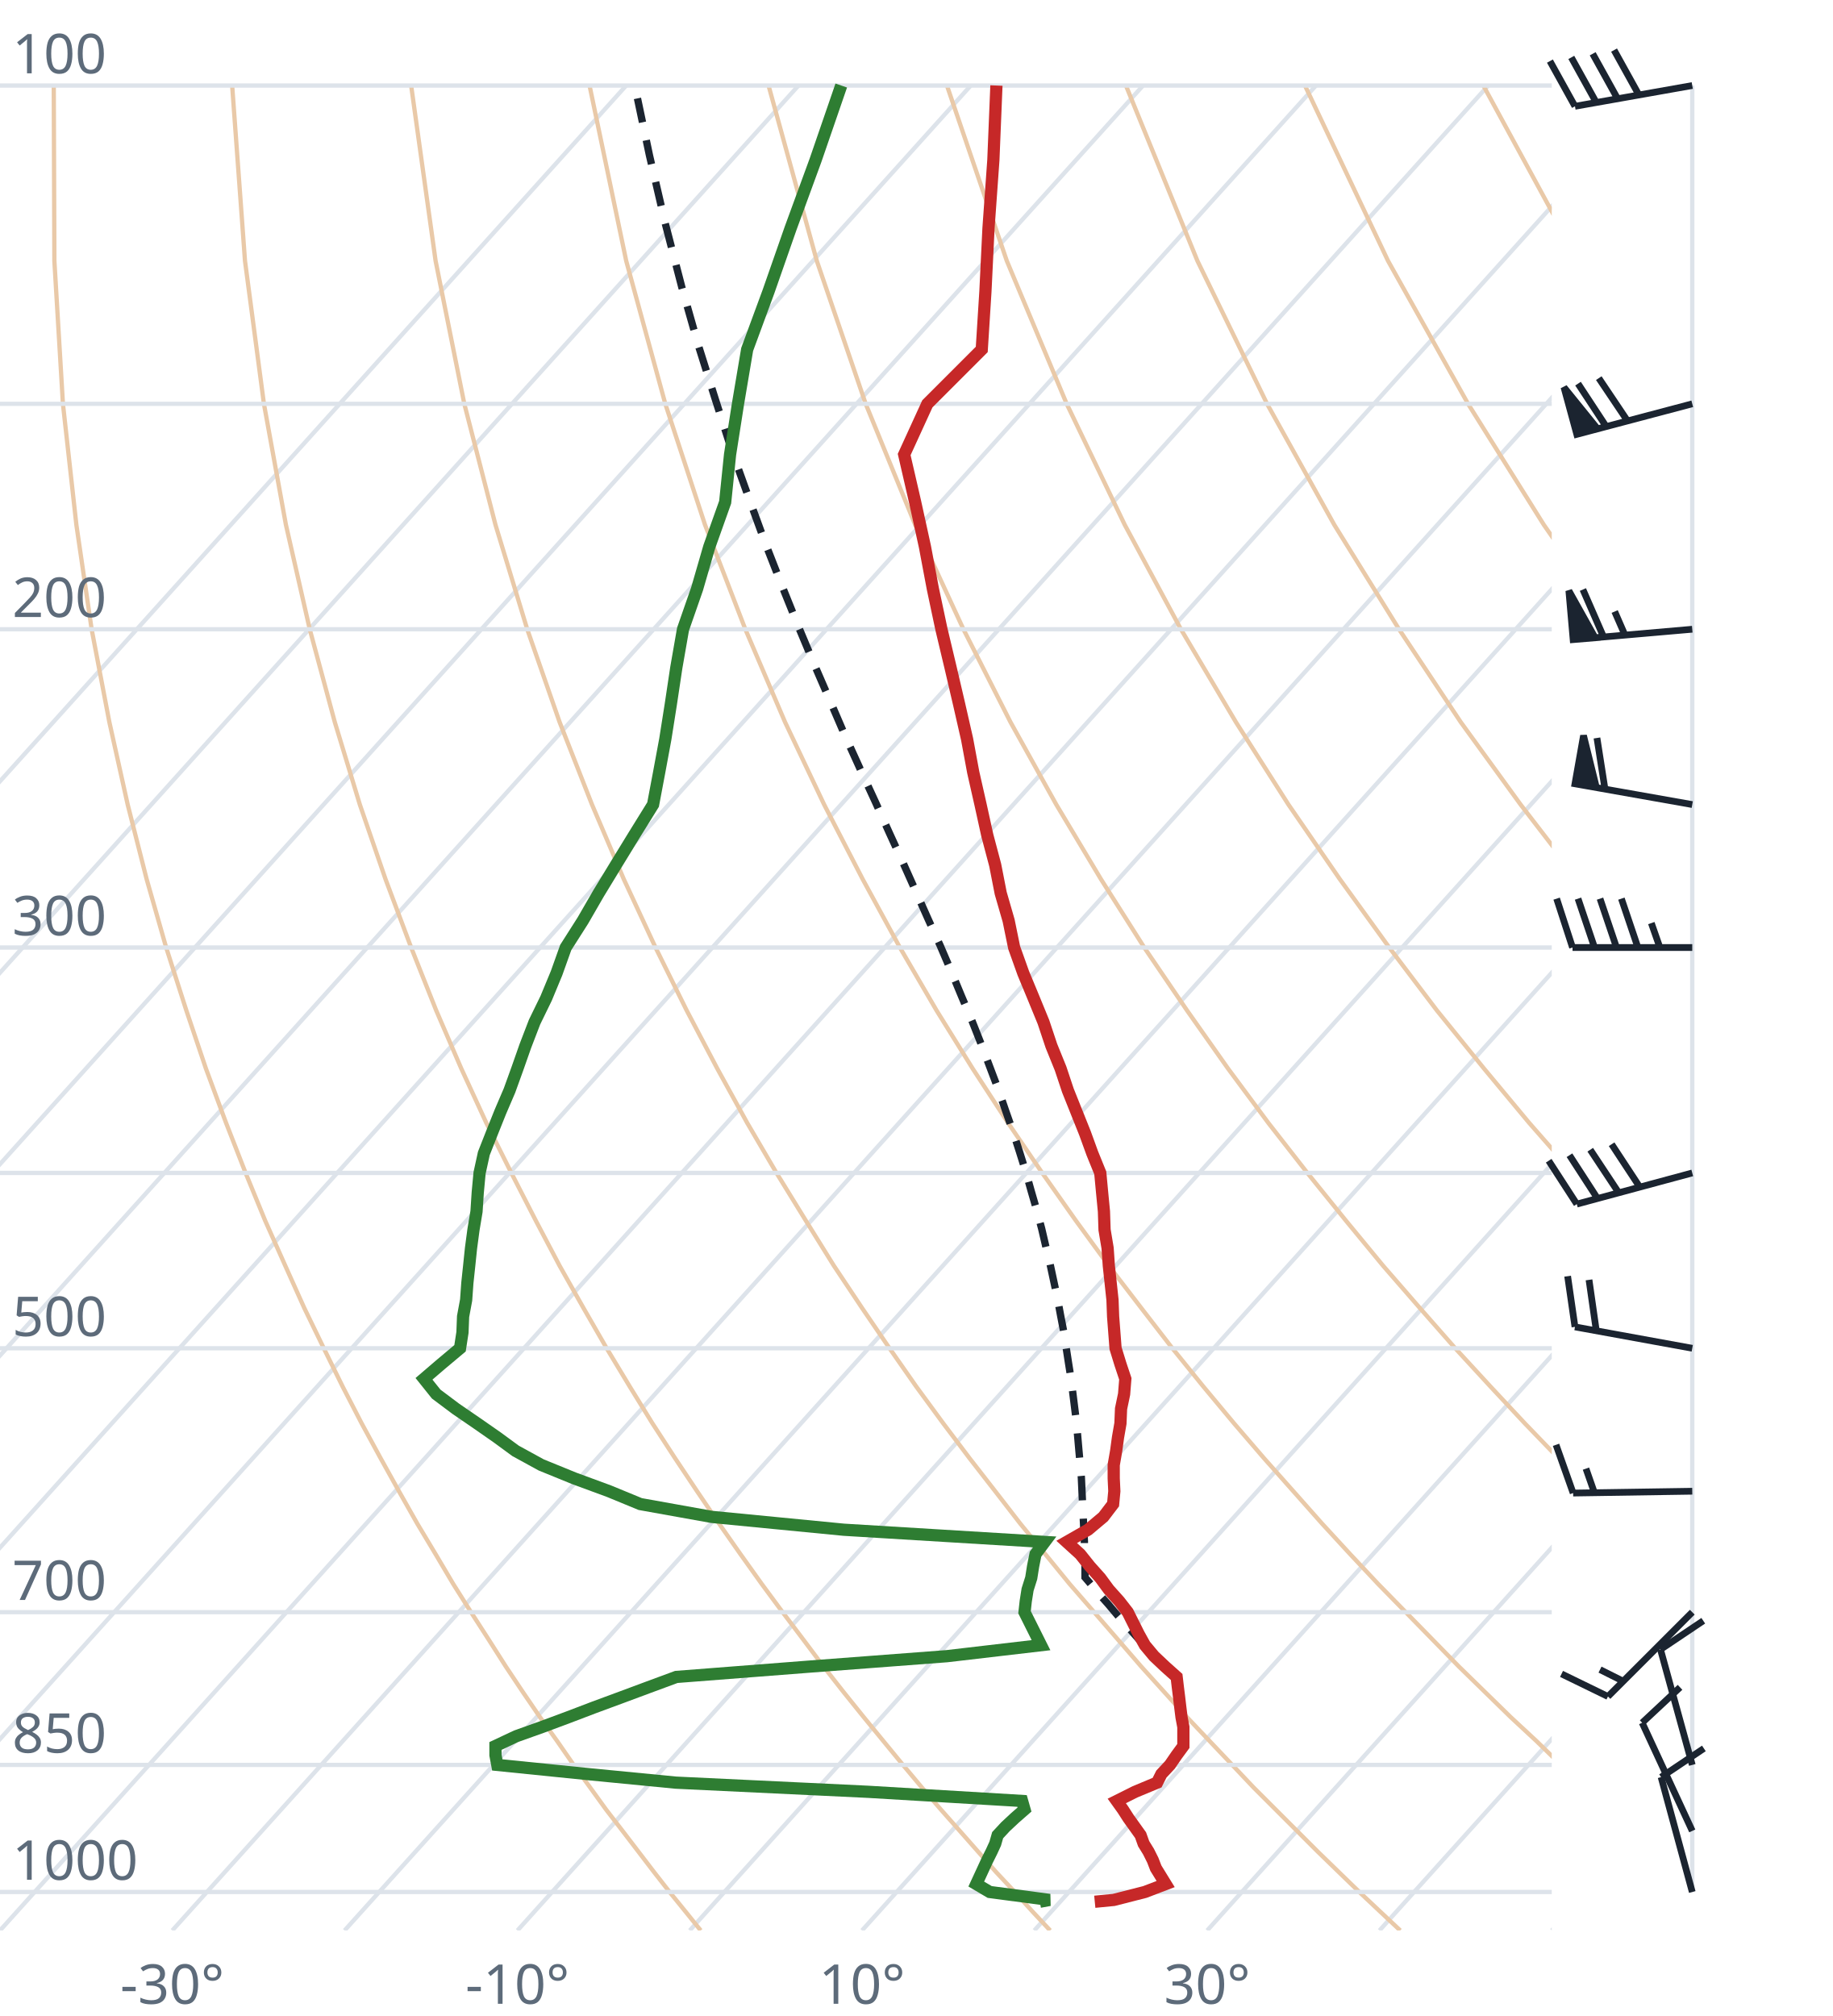
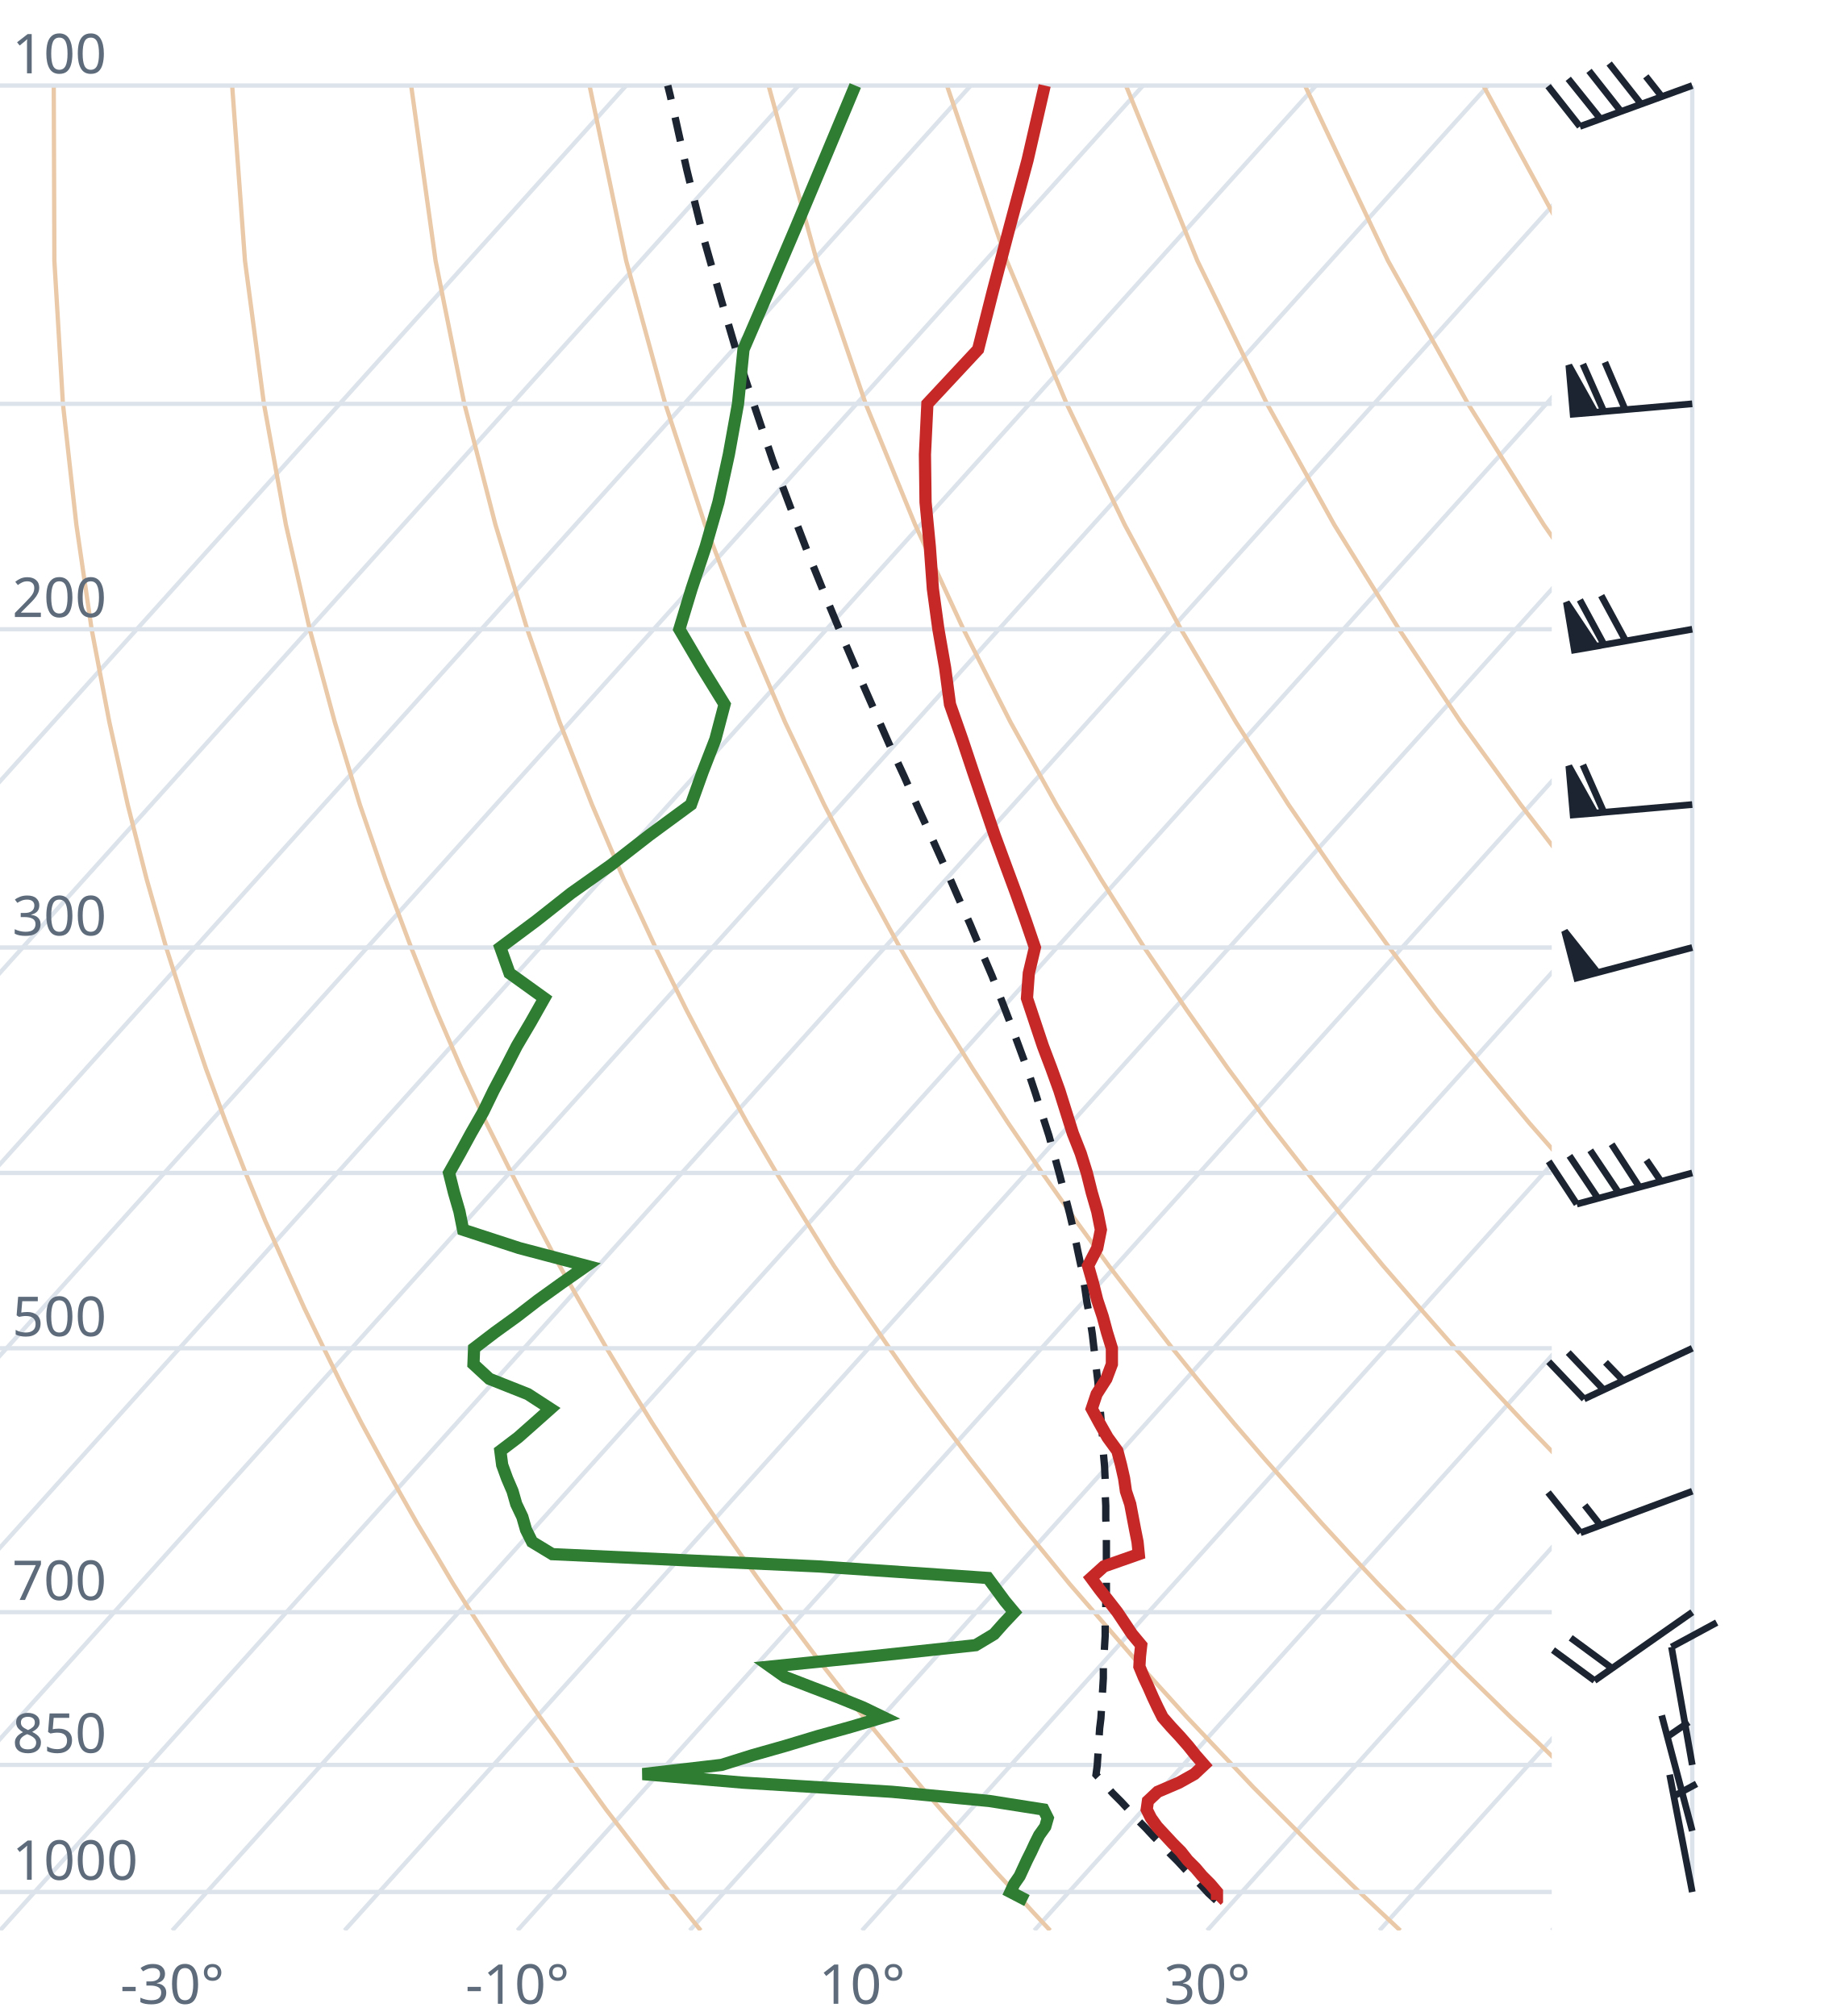
<svg xmlns="http://www.w3.org/2000/svg" viewBox="0 0 300 330" font-family="system-ui,sans-serif" font-size="9">
  <style>.g{stroke:#dde3ea;stroke-width:.7;fill:none}.ad{stroke:#e9c9a8;stroke-width:.7;fill:none}.t{stroke:#c62828;stroke-width:2;fill:none}.d{stroke:#2e7d32;stroke-width:2;fill:none}.pc{stroke:#1b2430;stroke-width:1.2;stroke-dasharray:4 3;fill:none}.barb{stroke:#1b2430;stroke-width:1.1;fill:#1b2430}text{fill:#5d6b7a}</style>
  <clipPath id="c">
    <rect x="0" y="0" width="254" height="316.0" />
  </clipPath>
  <g clip-path="url(#c)">
    <line class="g" x1="-169.3" y1="316.0" x2="102.5" y2="14.0" />
    <line class="g" x1="-141.1" y1="316.0" x2="130.7" y2="14.0" />
    <line class="g" x1="-112.9" y1="316.0" x2="158.9" y2="14.0" />
    <line class="g" x1="-84.7" y1="316.0" x2="187.1" y2="14.0" />
    <line class="g" x1="-56.4" y1="316.0" x2="215.4" y2="14.0" />
    <line class="g" x1="-28.2" y1="316.0" x2="243.6" y2="14.0" />
    <line class="g" x1="0.0" y1="316.0" x2="271.8" y2="14.0" />
    <line class="g" x1="28.2" y1="316.0" x2="300.0" y2="14.0" />
    <line class="g" x1="56.4" y1="316.0" x2="328.2" y2="14.0" />
    <line class="g" x1="84.7" y1="316.0" x2="356.5" y2="14.0" />
    <line class="g" x1="112.9" y1="316.0" x2="384.7" y2="14.0" />
    <line class="g" x1="141.1" y1="316.0" x2="412.9" y2="14.0" />
    <line class="g" x1="169.3" y1="316.0" x2="441.1" y2="14.0" />
    <line class="g" x1="197.6" y1="316.0" x2="469.4" y2="14.0" />
    <line class="g" x1="225.8" y1="316.0" x2="497.6" y2="14.0" />
    <line class="g" x1="254.0" y1="316.0" x2="525.8" y2="14.0" />
    <path class="ad" d="M114.7,316.0L112.2,312.9L109.6,309.7L107.1,306.5L104.5,303.1L101.9,299.7L99.2,296.2L96.6,292.6L93.9,288.9L91.2,285.0L88.4,281.1L85.6,277.0L82.8,272.8L80.0,268.4L77.1,263.9L74.2,259.3L71.3,254.4L68.3,249.4L65.3,244.1L62.3,238.7L59.2,233.0L56.1,227.0L53.0,220.7L49.8,214.1L46.7,207.2L43.4,199.8L40.2,192.0L37.0,183.8L33.7,174.9L30.5,165.4L27.2,155.1L24.0,143.9L20.9,131.7L17.9,118.2L15.0,103.0L12.5,85.9L10.3,66.1L8.9,42.7L8.8,14.0" />
    <path class="ad" d="M171.9,316.0L169.0,312.9L166.1,309.7L163.1,306.5L160.1,303.1L157.1,299.7L154.0,296.2L150.9,292.6L147.8,288.9L144.6,285.0L141.4,281.1L138.1,277.0L134.8,272.8L131.5,268.4L128.1,263.9L124.7,259.3L121.2,254.4L117.7,249.4L114.1,244.1L110.5,238.7L106.8,233.0L103.1,227.0L99.3,220.7L95.5,214.1L91.6,207.2L87.7,199.8L83.7,192.0L79.6,183.8L75.5,174.9L71.4,165.4L67.3,155.1L63.1,143.9L58.9,131.7L54.8,118.2L50.7,103.0L46.8,85.9L43.2,66.1L40.1,42.7L38.0,14.0" />
    <path class="ad" d="M229.2,316.0L225.9,312.9L222.5,309.7L219.2,306.5L215.7,303.1L212.3,299.7L208.8,296.2L205.2,292.6L201.7,288.9L198.0,285.0L194.3,281.1L190.6,277.0L186.8,272.8L183.0,268.4L179.1,263.9L175.1,259.3L171.1,254.4L167.0,249.4L162.9,244.1L158.7,238.7L154.4,233.0L150.0,227.0L145.6,220.7L141.1,214.1L136.5,207.2L131.9,199.8L127.1,192.0L122.3,183.8L117.4,174.9L112.4,165.4L107.3,155.1L102.1,143.9L96.9,131.7L91.6,118.2L86.3,103.0L81.1,85.9L76.0,66.1L71.3,42.7L67.3,14.0" />
    <path class="ad" d="M286.4,316.0L282.7,312.9L279.0,309.7L275.2,306.5L271.4,303.1L267.5,299.7L263.6,296.2L259.6,292.6L255.5,288.9L251.5,285.0L247.3,281.1L243.1,277.0L238.8,272.8L234.5,268.4L230.1,263.9L225.6,259.3L221.0,254.4L216.4,249.4L211.7,244.1L206.9,238.7L202.0,233.0L197.0,227.0L191.9,220.7L186.8,214.1L181.5,207.2L176.1,199.8L170.6,192.0L165.0,183.8L159.2,174.9L153.3,165.4L147.3,155.1L141.2,143.9L134.9,131.7L128.5,118.2L122.0,103.0L115.4,85.9L108.9,66.1L102.5,42.7L96.5,14.0" />
    <path class="ad" d="M343.6,316.0L339.5,312.9L335.4,309.7L331.2,306.5L327.0,303.1L322.7,299.7L318.3,296.2L313.9,292.6L309.4,288.9L304.9,285.0L300.3,281.1L295.6,277.0L290.8,272.8L286.0,268.4L281.0,263.9L276.0,259.3L270.9,254.4L265.7,249.4L260.5,244.1L255.1,238.7L249.6,233.0L244.0,227.0L238.2,220.7L232.4,214.1L226.4,207.2L220.3,199.8L214.0,192.0L207.6,183.8L201.0,174.9L194.3,165.4L187.3,155.1L180.2,143.9L172.9,131.7L165.4,118.2L157.7,103.0L149.8,85.9L141.7,66.1L133.7,42.7L125.8,14.0" />
    <path class="ad" d="M400.9,316.0L396.4,312.9L391.9,309.7L387.3,306.5L382.6,303.1L377.9,299.7L373.1,296.2L368.2,292.6L363.3,288.9L358.3,285.0L353.2,281.1L348.1,277.0L342.8,272.8L337.5,268.4L332.0,263.9L326.5,259.3L320.9,254.4L315.1,249.4L309.2,244.1L303.3,238.7L297.2,233.0L290.9,227.0L284.6,220.7L278.0,214.1L271.4,207.2L264.5,199.8L257.5,192.0L250.3,183.8L242.9,174.9L235.2,165.4L227.4,155.1L219.3,143.9L210.9,131.7L202.3,118.2L193.3,103.0L184.1,85.9L174.6,66.1L164.8,42.7L155.0,14.0" />
    <path class="ad" d="M458.1,316.0L453.2,312.9L448.3,309.7L443.3,306.5L438.2,303.1L433.1,299.7L427.9,296.2L422.6,292.6L417.2,288.9L411.7,285.0L406.2,281.1L400.5,277.0L394.8,272.8L389.0,268.4L383.0,263.9L376.9,259.3L370.8,254.4L364.5,249.4L358.0,244.1L351.5,238.7L344.8,233.0L337.9,227.0L330.9,220.7L323.7,214.1L316.3,207.2L308.7,199.8L300.9,192.0L292.9,183.8L284.7,174.9L276.2,165.4L267.4,155.1L258.3,143.9L248.9,131.7L239.1,118.2L229.0,103.0L218.4,85.9L207.4,66.1L196.0,42.7L184.3,14.0" />
    <path class="ad" d="M515.3,316.0L510.1,312.9L504.7,309.7L499.3,306.5L493.9,303.1L488.3,299.7L482.7,296.2L476.9,292.6L471.1,288.9L465.2,285.0L459.2,281.1L453.0,277.0L446.8,272.8L440.5,268.4L434.0,263.9L427.4,259.3L420.7,254.4L413.8,249.4L406.8,244.1L399.7,238.7L392.4,233.0L384.9,227.0L377.2,220.7L369.3,214.1L361.2,207.2L352.9,199.8L344.4,192.0L335.6,183.8L326.5,174.9L317.1,165.4L307.4,155.1L297.4,143.9L286.9,131.7L276.0,118.2L264.6,103.0L252.7,85.9L240.3,66.1L227.2,42.7L213.6,14.0" />
    <path class="ad" d="M572.6,316.0L566.9,312.9L561.2,309.7L555.4,306.5L549.5,303.1L543.5,299.7L537.4,296.2L531.3,292.6L525.0,288.9L518.6,285.0L512.1,281.1L505.5,277.0L498.8,272.8L491.9,268.4L485.0,263.9L477.9,259.3L470.6,254.4L463.2,249.4L455.6,244.1L447.9,238.7L439.9,233.0L431.8,227.0L423.5,220.7L415.0,214.1L406.2,207.2L397.2,199.8L387.9,192.0L378.3,183.8L368.4,174.9L358.1,165.4L347.5,155.1L336.4,143.9L324.9,131.7L312.9,118.2L300.3,103.0L287.1,85.9L273.1,66.1L258.4,42.7L242.8,14.0" />
    <path class="ad" d="M629.8,316.0L623.8,312.9L617.6,309.7L611.4,306.5L605.1,303.1L598.7,299.7L592.2,296.2L585.6,292.6L578.9,288.9L572.0,285.0L565.1,281.1L558.0,277.0L550.8,272.8L543.4,268.4L536.0,263.9L528.3,259.3L520.5,254.4L512.5,249.4L504.4,244.1L496.1,238.7L487.5,233.0L478.8,227.0L469.8,220.7L460.6,214.1L451.1,207.2L441.4,199.8L431.3,192.0L420.9,183.8L410.2,174.9L399.1,165.4L387.5,155.1L375.5,143.9L362.9,131.7L349.8,118.2L335.9,103.0L321.4,85.9L306.0,66.1L289.6,42.7L272.1,14.0" />
    <line class="g" x1="0" y1="309.7" x2="254" y2="309.7" />
    <line class="g" x1="0" y1="288.9" x2="254" y2="288.9" />
    <line class="g" x1="0" y1="263.9" x2="254" y2="263.9" />
    <line class="g" x1="0" y1="220.7" x2="254" y2="220.7" />
    <line class="g" x1="0" y1="192.0" x2="254" y2="192.0" />
    <line class="g" x1="0" y1="155.1" x2="254" y2="155.1" />
    <line class="g" x1="0" y1="103.0" x2="254" y2="103.0" />
    <line class="g" x1="0" y1="66.1" x2="254" y2="66.1" />
    <line class="g" x1="0" y1="14.0" x2="254" y2="14.0" />
-     <path class="pc" d="M187.7,269.8L186.2,268.1L184.6,266.3L183.0,264.5L181.4,262.6L179.8,260.8L178.2,258.9L177.6,258.2L177.6,256.2L177.5,254.3L177.5,252.3L177.4,250.2L177.3,248.2L177.2,246.1L177.1,244.0L177.0,241.8L176.8,239.6L176.6,237.4L176.4,235.1L176.2,232.8L175.9,230.4L175.6,228.0L175.3,225.6L174.9,223.1L174.5,220.5L174.1,217.9L173.6,215.3L173.1,212.6L172.5,209.8L171.9,207.0L171.2,204.1L170.5,201.1L169.7,198.1L168.8,195.0L167.9,191.8L166.9,188.6L165.8,185.2L164.6,181.8L163.4,178.3L162.0,174.6L160.6,170.9L159.1,167.1L157.4,163.1L155.7,159.0L153.9,154.8L151.9,150.4L149.9,145.9L147.8,141.2L145.6,136.4L143.3,131.3L140.9,126.1L138.4,120.6L135.9,114.8L133.3,108.8L130.7,102.6L128.0,95.9L125.3,89.0L122.6,81.6L119.8,73.8L117.1,65.4L114.3,56.5L111.6,47.0L108.9,36.6L106.3,25.4L103.9,14.0" />
-     <path class="t" d="M179.2,311.3L182.3,311.0L187.4,309.7L190.8,308.4L190.0,307.1L189.2,305.8L188.7,304.5L188.0,303.1L187.2,301.8L186.7,300.4L185.7,299.0L184.7,297.6L183.8,296.2L182.8,294.8L185.8,293.3L189.4,291.8L190.1,290.4L191.5,288.9L192.6,287.3L193.7,285.8L193.7,284.2L193.7,282.7L193.4,281.1L193.2,279.5L193.0,277.8L192.8,276.2L192.6,274.5L190.7,272.8L188.9,271.1L187.4,269.3L186.4,267.5L185.5,265.7L184.6,263.9L183.2,262.1L181.5,260.2L180.1,258.3L178.4,256.4L176.8,254.4L174.6,252.4L178.1,250.4L180.6,248.3L182.2,246.2L182.4,244.1L182.3,242.0L182.3,239.8L182.7,237.5L183.0,235.3L183.4,233.0L183.5,230.6L184.0,228.2L184.2,225.7L183.4,223.3L182.6,220.7L182.4,218.1L182.2,215.5L182.1,212.8L181.8,210.0L181.5,207.2L181.3,204.3L180.8,201.3L180.7,198.3L180.4,195.2L180.1,192.0L178.8,188.8L177.6,185.5L176.2,182.0L174.8,178.5L173.6,174.9L172.1,171.2L170.8,167.3L169.2,163.4L167.5,159.3L166.0,155.1L165.1,150.7L163.8,146.2L162.9,141.6L161.6,136.7L160.5,131.7L159.3,126.4L158.3,121.0L157.0,115.3L155.6,109.3L154.1,103.0L152.7,96.4L151.4,89.5L149.8,82.2L148.0,74.4L151.8,66.1L160.7,57.2L161.3,47.7L161.8,37.4L162.6,26.2L163.1,14.0" />
-     <path class="d" d="M170.2,311.3L171.8,311.0L162.0,309.7L159.8,308.4L160.4,307.1L161.0,305.8L161.6,304.5L162.3,303.1L162.9,301.8L163.3,300.4L164.6,299.0L166.1,297.6L167.7,296.2L167.3,294.8L142.1,293.3L110.6,291.8L96.2,290.4L81.4,288.9L81.1,287.3L81.1,285.8L84.5,284.2L88.7,282.7L93.0,281.1L97.2,279.5L101.8,277.8L106.1,276.2L110.7,274.5L132.6,272.8L155.0,271.1L170.4,269.3L169.5,267.5L168.6,265.7L167.7,263.9L167.9,262.1L168.2,260.2L168.8,258.3L169.1,256.4L169.5,254.4L171.0,252.4L138.1,250.4L116.5,248.3L104.8,246.2L99.7,244.1L94.0,242.0L88.6,239.8L84.4,237.5L81.4,235.3L78.1,233.0L74.6,230.6L71.4,228.2L69.4,225.7L72.2,223.3L75.3,220.7L75.7,218.1L75.8,215.5L76.3,212.8L76.5,210.0L76.8,207.2L77.1,204.3L77.5,201.3L78.0,198.3L78.2,195.2L78.5,192.0L79.2,188.8L80.5,185.5L81.9,182.0L83.4,178.5L84.7,174.9L86.0,171.2L87.5,167.3L89.4,163.4L91.1,159.3L92.6,155.1L95.4,150.7L98.0,146.2L100.8,141.6L103.8,136.7L106.9,131.7L107.9,126.4L108.9,121.0L109.8,115.3L110.7,109.3L111.8,103.0L114.1,96.4L116.1,89.5L118.7,82.2L119.5,74.4L120.8,66.1L122.3,57.2L125.8,47.7L129.4,37.4L133.5,26.2L137.7,14.0" />
+     <path class="pc" d="M199.1,311.1L197.8,309.9L196.6,308.6L195.3,307.3L194.0,306.0L192.7,304.6L191.4,303.3L190.1,301.9L188.8,300.6L187.5,299.2L186.1,297.8L184.8,296.3L183.5,294.9L182.1,293.5L180.8,292.0L179.4,290.5L179.6,289.0L179.7,287.5L179.8,286.0L179.9,284.4L180.0,282.9L180.2,281.3L180.3,279.7L180.4,278.0L180.5,276.4L180.6,274.7L180.6,273.0L180.7,271.3L180.8,269.5L180.9,267.8L180.9,266.0L181.0,264.2L181.0,262.3L181.1,260.4L181.1,258.5L181.1,256.6L181.1,254.7L181.1,252.7L181.1,250.6L181.0,248.6L181.0,246.5L180.9,244.4L180.9,242.2L180.8,240.0L180.6,237.8L180.5,235.6L180.3,233.2L180.1,230.9L179.9,228.5L179.7,226.1L179.4,223.6L179.1,221.0L178.8,218.4L178.4,215.8L177.9,213.1L177.5,210.3L177.0,207.5L176.4,204.7L175.8,201.7L175.1,198.7L174.3,195.6L173.5,192.5L172.6,189.2L171.7,185.9L170.6,182.5L169.5,179.0L168.3,175.4L166.9,171.6L165.5,167.8L164.0,163.9L162.4,159.8L160.6,155.6L158.8,151.3L156.8,146.8L154.8,142.2L152.6,137.3L150.3,132.3L148.0,127.1L145.5,121.7L143.0,116.0L140.4,110.1L137.7,103.8L135.0,97.3L132.2,90.4L129.4,83.1L126.5,75.4L123.7,67.1L120.8,58.4L118.0,48.9L115.1,38.7L112.4,27.7L109.7,15.6L109.3,14.0" />
+     <path class="t" d="M199.1,311.1L199.2,311.0L199.2,309.7L198.1,308.4L196.8,307.1L195.7,305.8L194.4,304.5L193.3,303.1L192.0,301.8L190.7,300.4L189.4,299.0L188.4,297.6L187.7,296.2L187.9,294.8L189.5,293.3L193.0,291.8L195.5,290.4L197.1,288.9L195.7,287.3L194.5,285.8L193.1,284.2L191.7,282.7L190.3,281.1L189.5,279.5L188.7,277.8L188.0,276.2L187.2,274.5L186.5,272.8L186.6,271.1L186.8,269.3L185.3,267.5L184.1,265.7L182.9,263.9L181.5,262.1L180.0,260.2L178.6,258.3L180.7,256.4L186.4,254.4L186.2,252.4L185.8,250.4L185.4,248.3L185.0,246.2L184.3,244.1L184.0,242.0L183.5,239.8L182.9,237.5L181.3,235.3L180.0,233.0L178.7,230.6L179.5,228.2L181.1,225.7L182.0,223.3L182.0,220.7L181.2,218.1L180.5,215.5L179.6,212.8L178.9,210.0L178.1,207.2L179.6,204.3L180.2,201.3L179.6,198.3L178.7,195.2L177.9,192.0L176.9,188.8L175.6,185.5L174.5,182.0L173.4,178.5L172.1,174.9L170.7,171.2L169.4,167.3L168.1,163.4L168.4,159.3L169.4,155.1L167.9,150.7L166.3,146.2L164.6,141.6L162.8,136.7L161.1,131.7L159.3,126.4L157.5,121.0L155.5,115.3L154.7,109.3L153.6,103.0L152.7,96.4L152.2,89.5L151.5,82.2L151.4,74.4L151.8,66.1L160.1,57.2L162.5,47.7L165.2,37.4L168.2,26.2L171.0,14.0" />
+     <path class="d" d="M168.1,311.1L167.9,311.0L165.4,309.7L166.0,308.4L166.9,307.1L167.5,305.8L168.1,304.5L168.8,303.1L169.4,301.8L170.1,300.4L171.1,299.0L171.5,297.6L170.8,296.2L161.9,294.8L146.0,293.3L121.6,291.8L105.2,290.4L118.1,288.9L123.2,287.3L128.5,285.8L133.8,284.2L139.2,282.7L144.6,281.1L141.3,279.5L137.1,277.8L132.9,276.2L128.5,274.5L126.1,272.8L142.9,271.1L159.7,269.3L162.7,267.5L164.3,265.7L166.0,263.9L164.5,262.1L163.1,260.2L161.7,258.3L133.8,256.4L90.4,254.4L87.1,252.4L86.1,250.4L85.5,248.3L84.5,246.2L83.9,244.1L83.0,242.0L82.2,239.8L81.9,237.5L84.8,235.3L87.4,233.0L90.1,230.6L86.4,228.2L80.1,225.7L77.5,223.3L77.6,220.7L81.0,218.1L84.6,215.5L88.1,212.8L92.0,210.0L96.0,207.2L85.0,204.3L75.8,201.3L75.2,198.3L74.3,195.2L73.5,192.0L75.3,188.8L77.1,185.5L79.1,182.0L80.8,178.5L82.7,174.9L84.6,171.2L86.9,167.3L89.1,163.4L83.4,159.3L81.9,155.1L87.8,150.7L93.5,146.2L100.0,141.6L106.3,136.7L113.1,131.7L115.0,126.4L117.1,121.0L118.6,115.3L114.9,109.3L111.2,103.0L113.2,96.4L115.5,89.5L117.6,82.2L119.3,74.4L120.8,66.1L121.7,57.2L125.8,47.7L130.2,37.4L134.9,26.2L140.0,14.0" />
  </g>
  <text x="2" y="307.7">1000</text>
  <text x="2" y="286.9">850</text>
  <text x="2" y="261.9">700</text>
  <text x="2" y="218.7">500</text>
  <text x="2" y="153.1">300</text>
  <text x="2" y="101.0">200</text>
  <text x="2" y="12.0">100</text>
  <text x="28.2" y="328" text-anchor="middle">-30°</text>
  <text x="84.7" y="328" text-anchor="middle">-10°</text>
  <text x="141.1" y="328" text-anchor="middle">10°</text>
  <text x="197.6" y="328" text-anchor="middle">30°</text>
  <line class="g" x1="277.0" y1="309.7" x2="277.0" y2="14.0" />
-   <path class="barb" d="M277.0,309.7L271.9,290.9M271.9,290.9L278.9,286.2" />
-   <path class="barb" d="M277.0,299.7L268.8,282.0M268.8,282.0L275.0,276.2" />
-   <path class="barb" d="M277.0,288.9L271.8,270.0M271.8,270.0L278.8,265.3" />
-   <path class="barb" d="M277.0,263.9L263.2,277.7M263.2,277.7L255.6,274.0M265.7,275.2L261.9,273.3" />
-   <path class="barb" d="M277.0,244.1L257.5,244.4M257.5,244.4L254.7,236.5M261.0,244.4L259.6,240.4" />
-   <path class="barb" d="M277.0,220.7L257.8,217.2M257.8,217.2L256.6,208.9M261.3,217.9L260.1,209.5" />
-   <path class="barb" d="M277.0,192.0L258.1,197.1M258.1,197.1L253.5,190.0M261.5,196.2L256.9,189.1M265.0,195.3L260.3,188.2M268.4,194.3L263.8,187.3" />
-   <path class="barb" d="M277.0,155.1L257.4,155.1M257.4,155.1L254.8,147.1M261.0,155.1L258.3,147.1M264.6,155.1L261.9,147.1M268.1,155.1L265.4,147.1M271.7,155.1L270.3,151.1" />
-   <path class="barb" d="M277.0,131.7L257.8,128.3M257.8,128.3L259.2,120.4L261.3,128.9ZM262.7,129.1L261.4,120.8" />
-   <path class="barb" d="M277.0,103.0L257.5,104.7M257.5,104.7L256.8,96.7L261.1,104.4ZM262.5,104.3L259.1,96.5M266.0,104.0L264.3,100.1" />
-   <path class="barb" d="M277.0,66.1L258.1,71.1M258.1,71.1L256.0,63.4L261.5,70.2ZM262.9,69.8L258.3,62.8M266.4,68.9L261.7,61.9" />
-   <path class="barb" d="M277.0,14.0L257.8,17.4M257.8,17.4L253.7,10.0M261.3,16.8L257.2,9.4M264.8,16.2L260.7,8.8M268.3,15.6L264.2,8.2" />
+   <path class="barb" d="M277.0,309.7L273.3,290.5M274.0,294.0L277.7,292.0" />
+   <path class="barb" d="M277.0,299.7L272.0,280.8M272.9,284.3L276.4,281.9" />
+   <path class="barb" d="M277.0,288.9L273.6,269.6M273.6,269.6L281.0,265.6" />
+   <path class="barb" d="M277.0,263.9L261.0,275.1M261.0,275.1L254.2,270.1M263.9,273.1L257.1,268.1" />
+   <path class="barb" d="M277.0,244.1L258.7,250.9M258.7,250.9L253.4,244.3M262.0,249.7L259.4,246.4" />
+   <path class="barb" d="M277.0,220.7L259.3,229.0M259.3,229.0L253.5,222.9M262.5,227.5L256.7,221.4M265.7,226.0L262.8,223.0" />
+   <path class="barb" d="M277.0,192.0L258.1,197.1M258.1,197.1L253.5,190.1M261.6,196.2L256.9,189.2M265.0,195.3L260.3,188.3M268.4,194.4L263.8,187.3M271.9,193.4L269.5,189.9" />
+   <path class="barb" d="M277.0,155.1L258.1,160.1M258.1,160.1L256.1,152.4L261.5,159.2Z" />
+   <path class="barb" d="M277.0,131.7L257.5,133.4M257.5,133.4L256.8,125.4L261.1,133.1ZM262.5,132.9L259.1,125.2" />
+   <path class="barb" d="M277.0,103.0L257.7,106.4M257.7,106.4L256.4,98.6L261.2,105.8ZM262.6,105.6L258.6,98.2M266.1,104.9L262.1,97.5" />
+   <path class="barb" d="M277.0,66.1L257.5,67.8M257.5,67.8L256.8,59.8L261.1,67.5ZM262.5,67.3L259.1,59.6M266.0,67.0L262.7,59.3" />
+   <path class="barb" d="M277.0,14.0L258.6,20.7M258.6,20.7L253.4,14.1M262.0,19.5L256.7,12.9M265.3,18.2L260.1,11.6M268.6,17.0L263.4,10.4M272.0,15.8L269.4,12.5" />
</svg>
